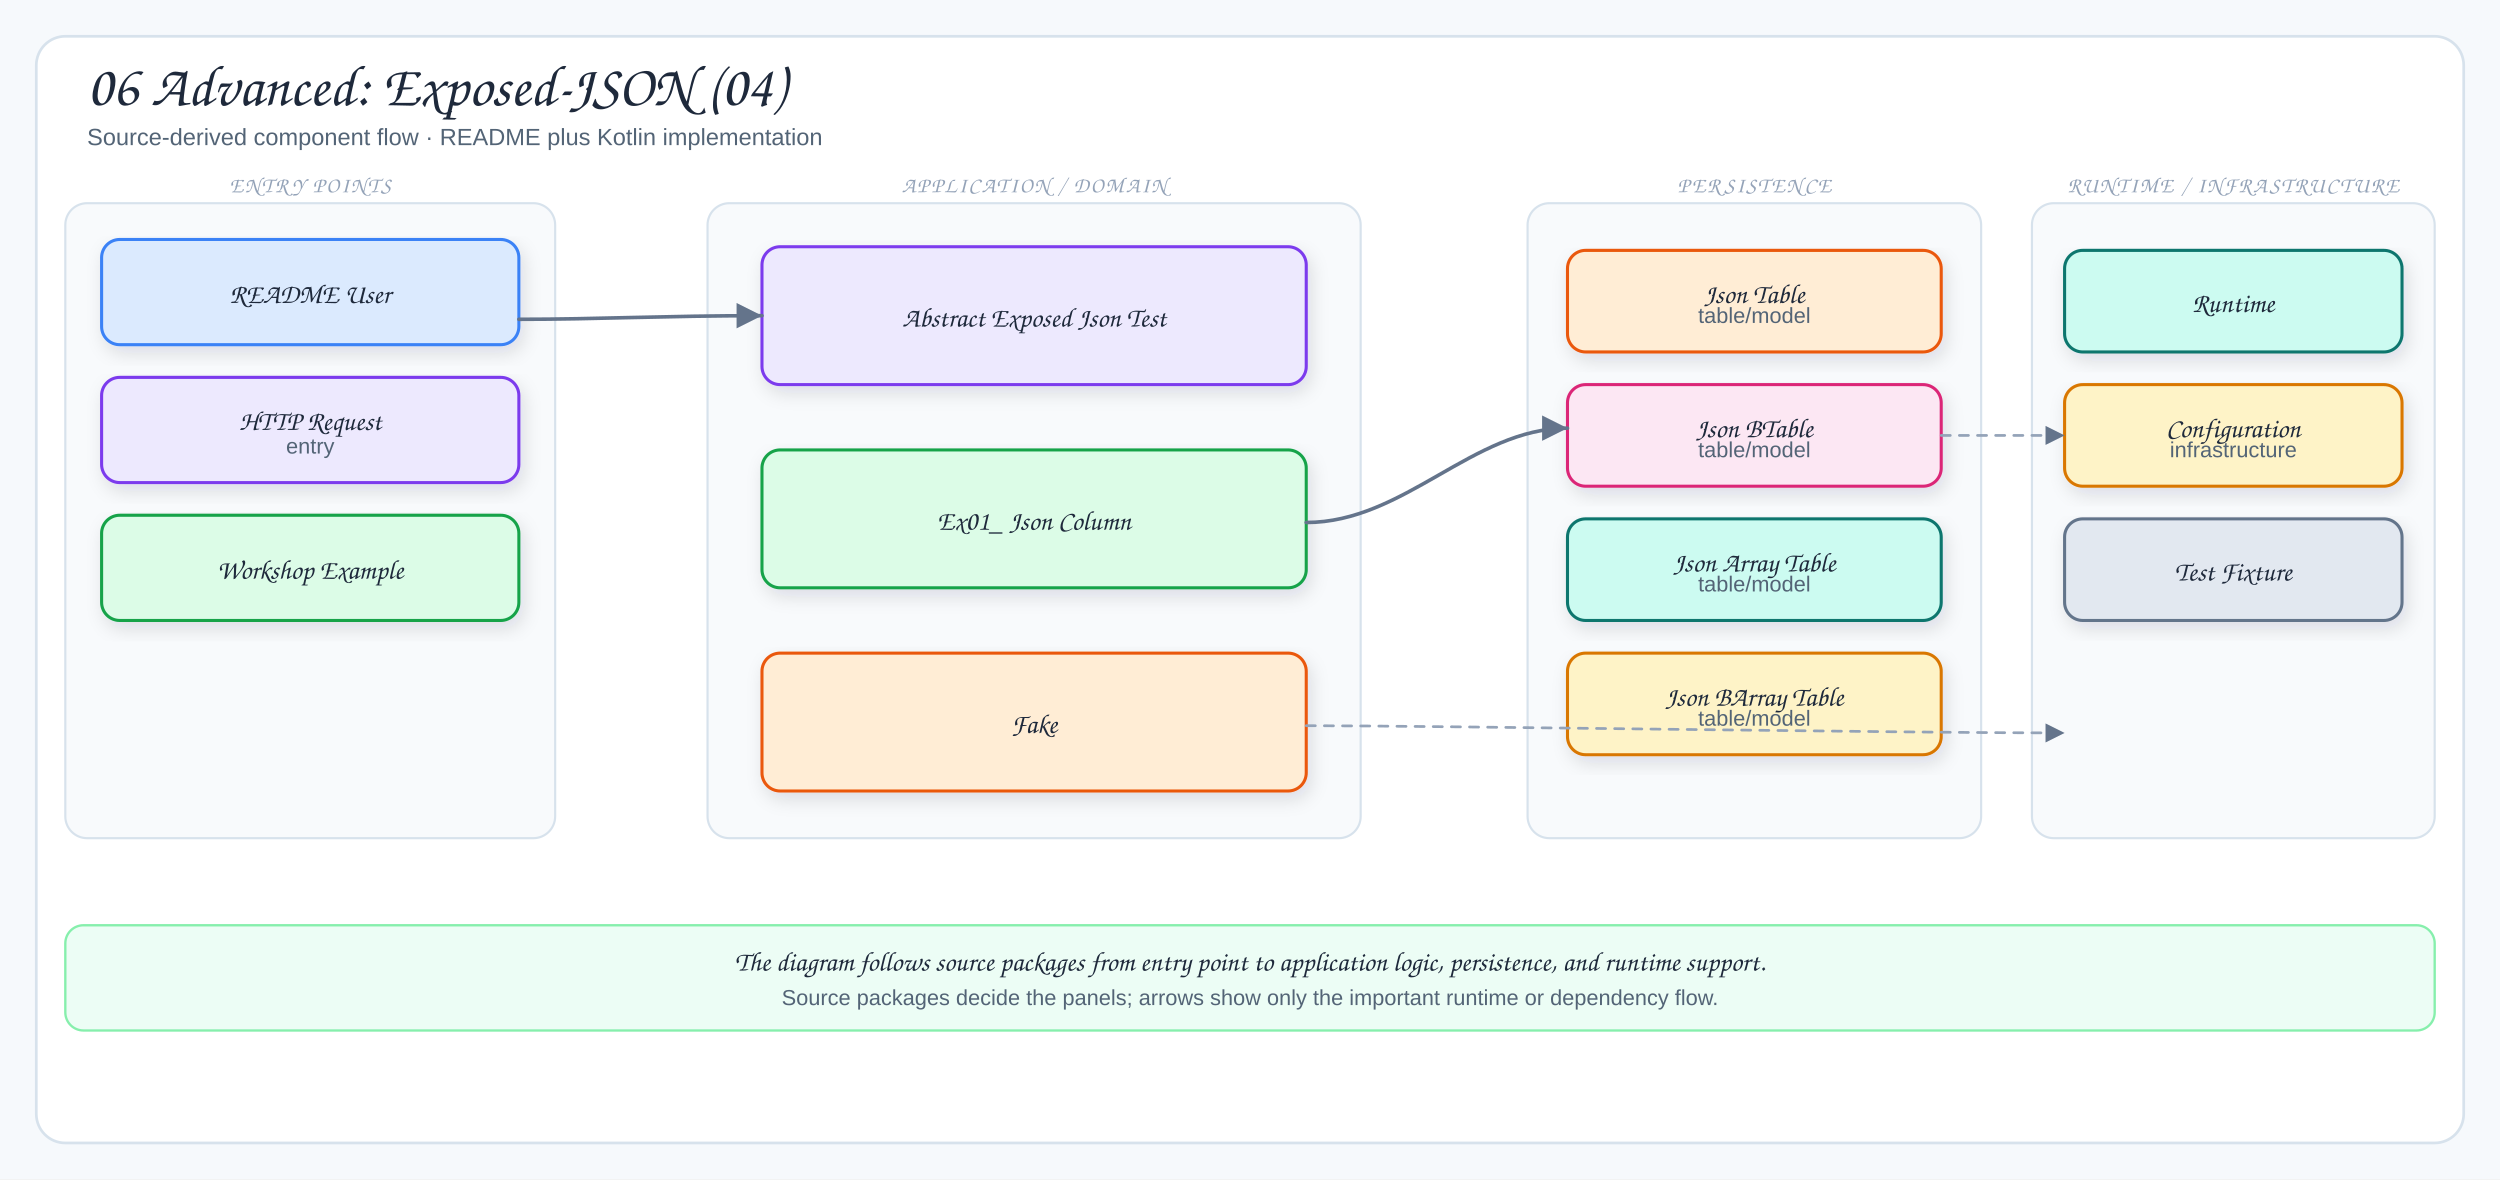
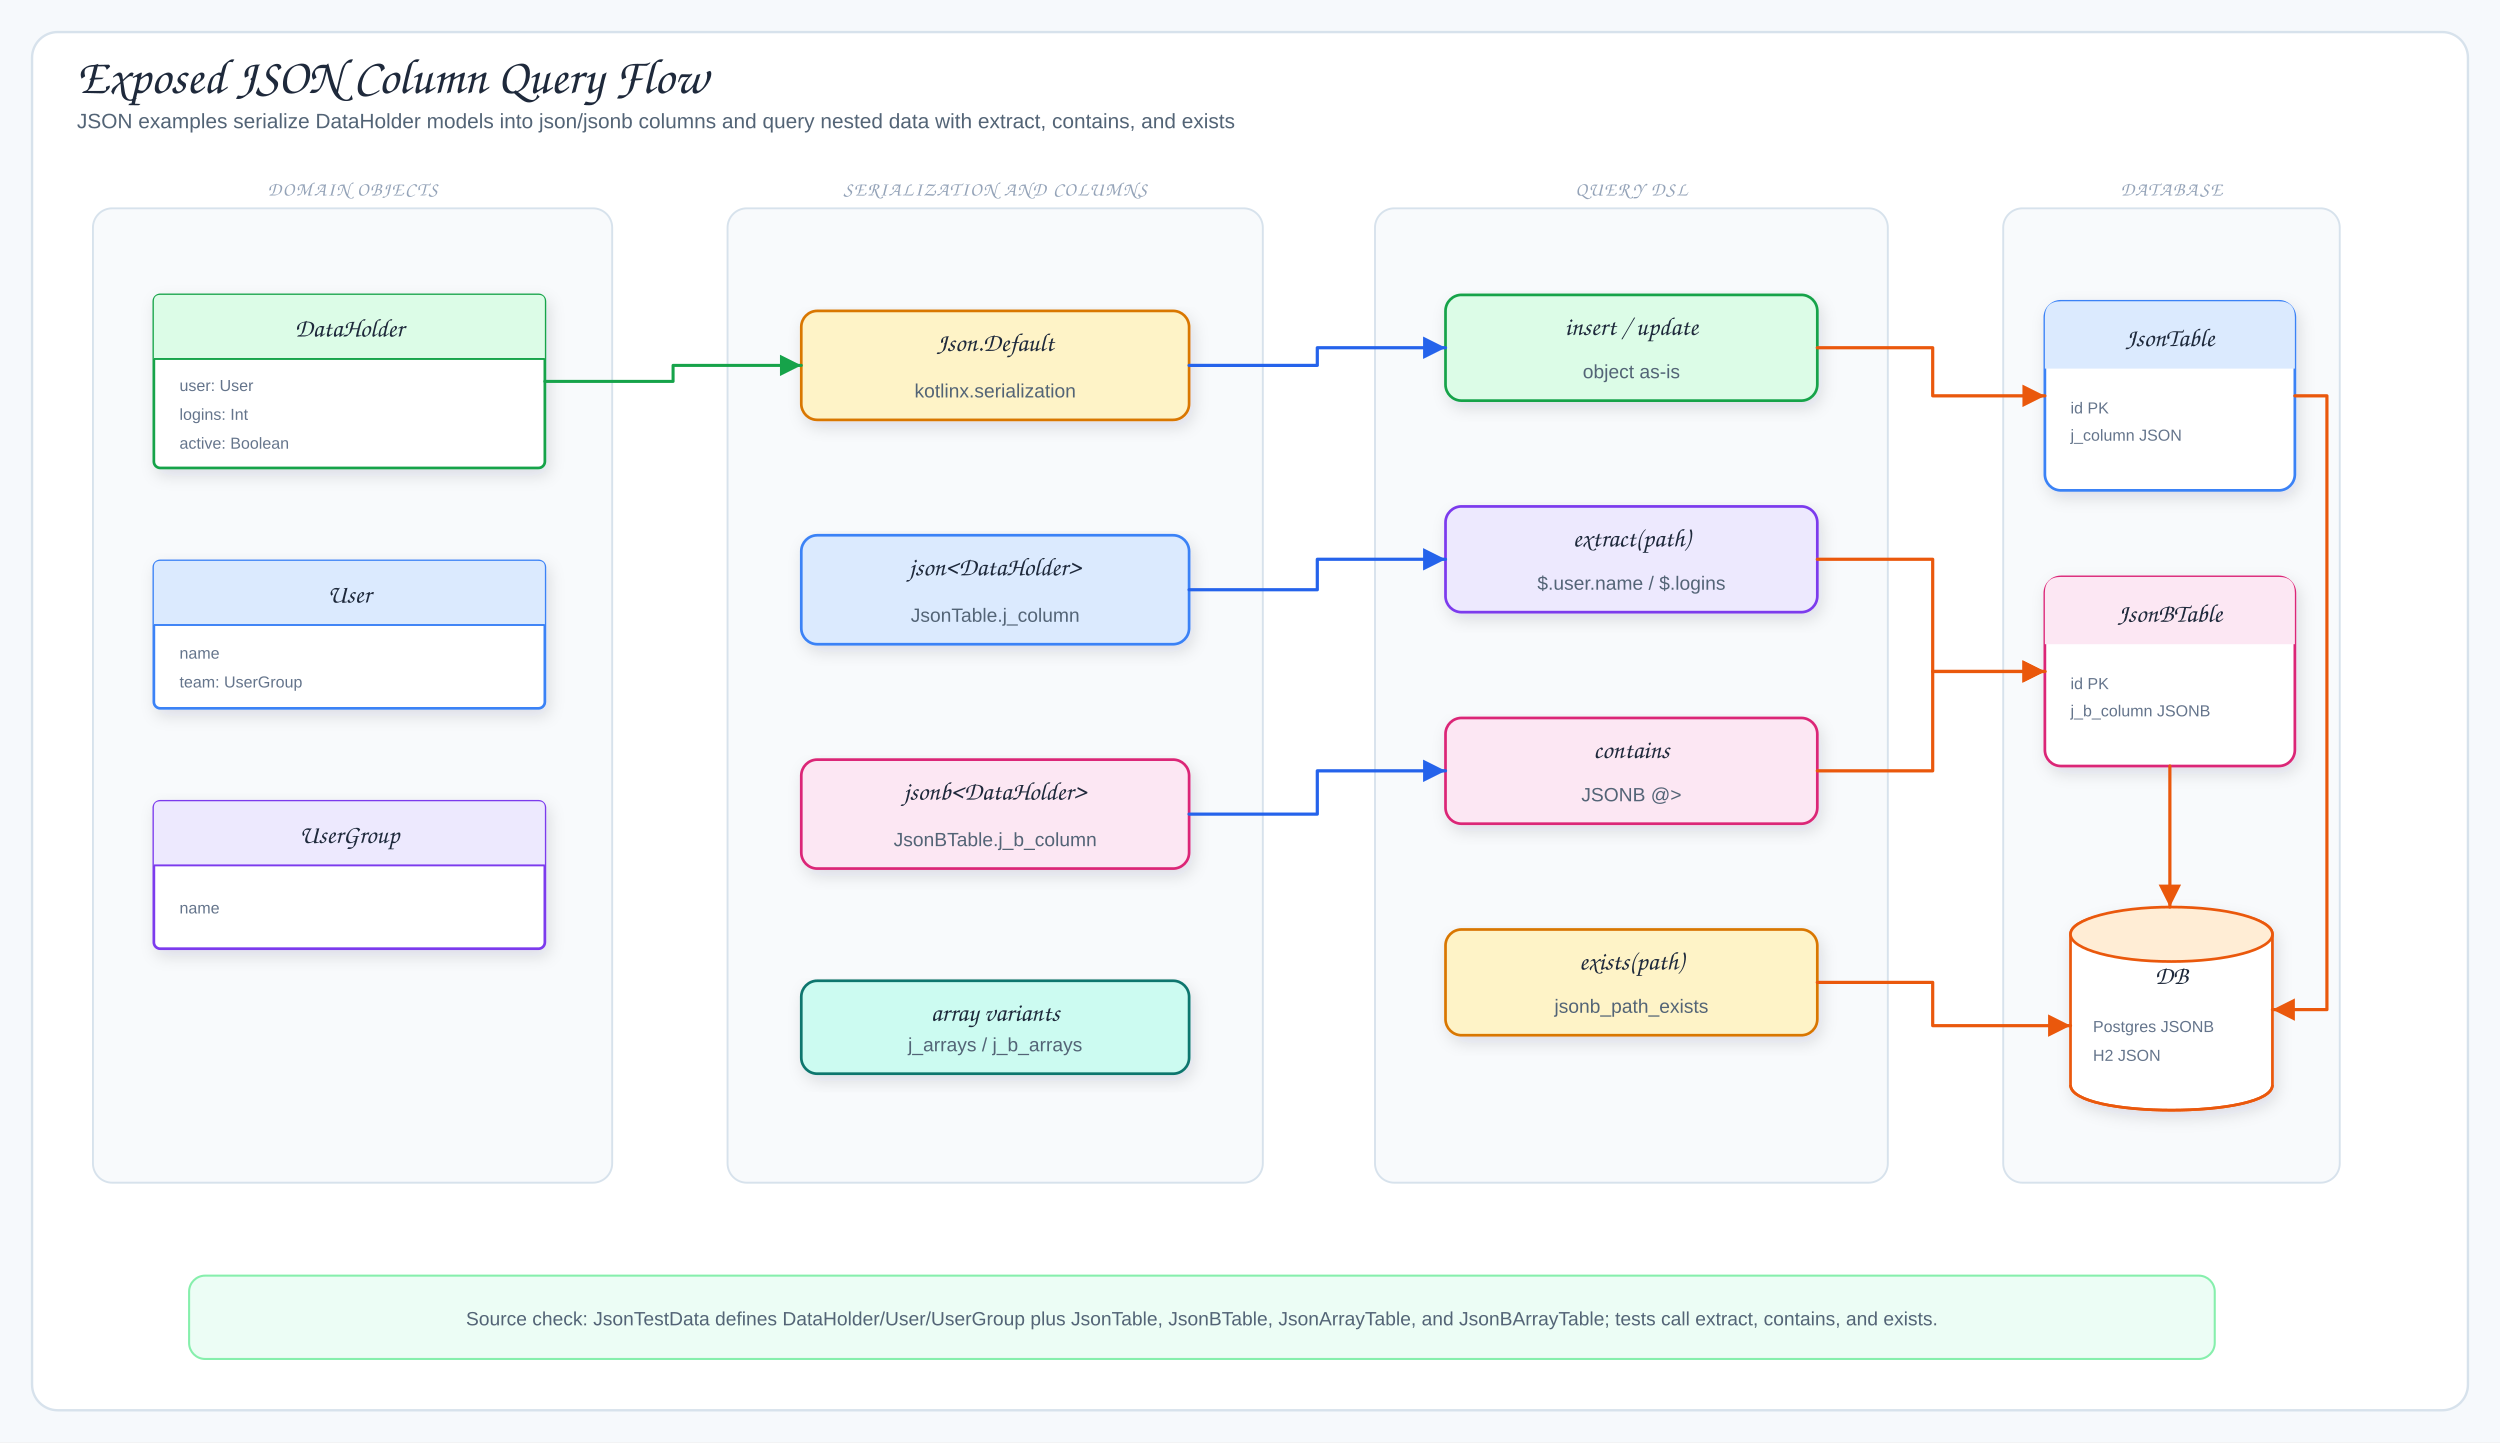
- <svg xmlns="http://www.w3.org/2000/svg" viewBox="0 0 1378 650" width="1378" height="650" role="img" aria-label="06 Advanced: Exposed-JSON (04)">
+ <svg xmlns="http://www.w3.org/2000/svg" viewBox="0 0 1560 900" width="1560" height="900" role="img" aria-label="Exposed JSON Column Query Flow">
  <defs>
    <filter id="shadow" x="-10%" y="-10%" width="120%" height="130%">
      <feDropShadow dx="2" dy="4" stdDeviation="5" flood-color="#1f2937" flood-opacity="0.12" />
    </filter>
-     <marker id="arrow" markerWidth="9" markerHeight="9" refX="8" refY="4.5" orient="auto">
-       <path d="M1,1 L8,4.5 L1,8 Z" fill="#64748b" />
+     <marker id="arrowBlue" markerWidth="9" markerHeight="9" refX="8" refY="4.5" orient="auto">
+       <path d="M1,1 L8,4.5 L1,8 Z" fill="#2563eb" />
    </marker>
-     <marker id="inherit" markerWidth="11" markerHeight="10" refX="9.5" refY="5" orient="auto">
-       <path d="M0.5,1 L9.5,5 L0.5,9 Z" fill="#fff" stroke="#64748b" stroke-width="1.5" />
+     <marker id="arrowGreen" markerWidth="9" markerHeight="9" refX="8" refY="4.5" orient="auto">
+       <path d="M1,1 L8,4.5 L1,8 Z" fill="#16a34a" />
+     </marker>
+     <marker id="arrowPink" markerWidth="9" markerHeight="9" refX="8" refY="4.5" orient="auto">
+       <path d="M1,1 L8,4.5 L1,8 Z" fill="#db2777" />
+     </marker>
+     <marker id="arrowOrange" markerWidth="9" markerHeight="9" refX="8" refY="4.5" orient="auto">
+       <path d="M1,1 L8,4.5 L1,8 Z" fill="#ea580c" />
+     </marker>
+     <marker id="arrowPurple" markerWidth="9" markerHeight="9" refX="8" refY="4.5" orient="auto">
+       <path d="M1,1 L8,4.5 L1,8 Z" fill="#7c3aed" />
    </marker>
    <style>
-   .canvas{fill:#f6f9fc}
-   .frame{fill:#fff;stroke:#d7e2ec;stroke-width:1.5}
-   .panel{fill:#f8fafc;stroke:#d7e2ec;stroke-width:1.2}
-   .card{stroke-width:1.7;filter:url(#shadow)}
-   .title{font-family:"Architects Daughter","Comic Sans MS",cursive;font-size:32px;fill:#1e293b}
-   .subtitle{font-family:"Comic Sans MS","Comic Sans","Comic Neue",Arial,sans-serif;font-size:13px;fill:#536476}
-   .panelTitle{font-family:"Architects Daughter","Comic Sans MS",cursive;font-size:12px;letter-spacing:.08em;fill:#94a3b8}
-   .label{font-family:"Architects Daughter","Comic Sans MS",cursive;font-size:18px;fill:#1e293b}
-   .smallLabel{font-family:"Architects Daughter","Comic Sans MS",cursive;font-size:15px;fill:#1e293b}
-   .detail{font-family:"Comic Sans MS","Comic Sans","Comic Neue",Arial,sans-serif;font-size:12px;fill:#536476}
-   .tiny{font-family:"Comic Sans MS","Comic Sans","Comic Neue",Arial,sans-serif;font-size:10px;fill:#64748b}
-   .arrow{fill:none;stroke:#64748b;stroke-width:2;stroke-linecap:round;stroke-linejoin:round;marker-end:url(#arrow)}
-   .softArrow{fill:none;stroke:#94a3b8;stroke-width:1.5;stroke-linecap:round;stroke-linejoin:round;stroke-dasharray:5 5;marker-end:url(#arrow)}
-   .inherit{fill:none;stroke:#64748b;stroke-width:1.7;stroke-linecap:round;stroke-linejoin:round;marker-end:url(#inherit)}
-   .divider{stroke:#cbd5e1;stroke-width:1.2;stroke-dasharray:6 6}
+ .canvas{fill:#f6f9fc}.frame{fill:#fff;stroke:#d7e2ec;stroke-width:1.5}
+ .title{font-family:"Architects Daughter","Comic Sans MS",cursive;font-size:31px;fill:#1e293b}
+ .subtitle,.detail{font-family:"Comic Mono","Comic Sans MS","Comic Sans","Comic Neue",Arial,sans-serif;fill:#536476}
+ .subtitle{font-size:13px}.detail{font-size:12px}.tiny{font-family:"Comic Mono","Comic Sans MS","Comic Sans","Comic Neue",Arial,sans-serif;font-size:10px;fill:#64748b}
+ .label{font-family:"Architects Daughter","Comic Sans MS",cursive;font-size:16px;fill:#1e293b}
+ .panelTitle{font-family:"Architects Daughter","Comic Sans MS",cursive;font-size:12px;letter-spacing:.08em;fill:#94a3b8}
+ .card{stroke-width:1.7;filter:url(#shadow)}.panel{fill:#f8fafc;stroke:#d7e2ec;stroke-width:1.2}
+ .arrow{fill:none;stroke:#2563eb;stroke-width:2;stroke-linecap:round;stroke-linejoin:round;marker-end:url(#arrowBlue)}
+ .mapLine{fill:none;stroke:#16a34a;stroke-width:1.9;stroke-linecap:round;stroke-linejoin:round;marker-end:url(#arrowGreen)}
+ .cryptoLine{fill:none;stroke:#db2777;stroke-width:1.9;stroke-linecap:round;stroke-linejoin:round;marker-end:url(#arrowPink)}
+ .dbUse{fill:none;stroke:#ea580c;stroke-width:2;stroke-linecap:round;stroke-linejoin:round;marker-end:url(#arrowOrange)}
+ .runtimeUse{fill:none;stroke:#7c3aed;stroke-width:1.9;stroke-dasharray:6 5;stroke-linecap:round;stroke-linejoin:round;marker-end:url(#arrowPurple)}
+ .inheritStem{fill:none;stroke:#475569;stroke-width:1.8;stroke-linecap:round;stroke-linejoin:round}
</style>
  </defs>
-   <rect width="1378" height="650" class="canvas" />
-   <rect x="20" y="20" width="1338" height="610" rx="16" class="frame" />
-   <text x="48" y="58" class="title">06 Advanced: Exposed-JSON (04)</text>
-   <text x="48" y="80" class="subtitle">Source-derived component flow · README plus Kotlin implementation</text>
-   <rect x="36" y="112" width="270" height="350" rx="12" class="panel" />
-   <text x="171" y="106" class="panelTitle" text-anchor="middle">ENTRY POINTS</text>
-   <rect x="56" y="132" width="230" height="58" rx="10" fill="#dbeafe" stroke="#3b82f6" class="card" />
-   <text x="171" y="167" class="smallLabel" text-anchor="middle">README User</text>
-   <rect x="56" y="208" width="230" height="58" rx="10" fill="#ede9fe" stroke="#7c3aed" class="card" />
-   <text x="171" y="237" class="smallLabel" text-anchor="middle">HTTP Request</text>
-   <text x="171" y="250" class="detail" text-anchor="middle">entry</text>
-   <rect x="56" y="284" width="230" height="58" rx="10" fill="#dcfce7" stroke="#16a34a" class="card" />
-   <text x="171" y="319" class="smallLabel" text-anchor="middle">Workshop Example</text>
-   <rect x="390" y="112" width="360" height="350" rx="12" class="panel" />
-   <text x="570" y="106" class="panelTitle" text-anchor="middle">APPLICATION / DOMAIN</text>
-   <rect x="420" y="136" width="300" height="76" rx="10" fill="#ede9fe" stroke="#7c3aed" class="card" />
-   <text x="570" y="180" class="smallLabel" text-anchor="middle">Abstract Exposed Json Test</text>
-   <rect x="420" y="248" width="300" height="76" rx="10" fill="#dcfce7" stroke="#16a34a" class="card" />
-   <text x="570" y="292" class="smallLabel" text-anchor="middle">Ex01_ Json Column</text>
-   <rect x="420" y="360" width="300" height="76" rx="10" fill="#ffedd5" stroke="#ea580c" class="card" />
-   <text x="570" y="404" class="smallLabel" text-anchor="middle">Fake</text>
-   <rect x="842" y="112" width="250" height="350" rx="12" class="panel" />
-   <text x="967" y="106" class="panelTitle" text-anchor="middle">PERSISTENCE</text>
-   <rect x="864" y="138" width="206" height="56" rx="10" fill="#ffedd5" stroke="#ea580c" class="card" />
-   <text x="967" y="167" class="smallLabel" text-anchor="middle">Json Table</text>
-   <text x="967" y="178" class="detail" text-anchor="middle">table/model</text>
-   <rect x="864" y="212" width="206" height="56" rx="10" fill="#fce7f3" stroke="#db2777" class="card" />
-   <text x="967" y="241" class="smallLabel" text-anchor="middle">Json BTable</text>
-   <text x="967" y="252" class="detail" text-anchor="middle">table/model</text>
-   <rect x="864" y="286" width="206" height="56" rx="10" fill="#ccfbf1" stroke="#0f766e" class="card" />
-   <text x="967" y="315" class="smallLabel" text-anchor="middle">Json Array Table</text>
-   <text x="967" y="326" class="detail" text-anchor="middle">table/model</text>
-   <rect x="864" y="360" width="206" height="56" rx="10" fill="#fef3c7" stroke="#d97706" class="card" />
-   <text x="967" y="389" class="smallLabel" text-anchor="middle">Json BArray Table</text>
-   <text x="967" y="400" class="detail" text-anchor="middle">table/model</text>
-   <rect x="1120" y="112" width="222" height="350" rx="12" class="panel" />
-   <text x="1231" y="106" class="panelTitle" text-anchor="middle">RUNTIME / INFRASTRUCTURE</text>
-   <rect x="1138" y="138" width="186" height="56" rx="10" fill="#ccfbf1" stroke="#0f766e" class="card" />
-   <text x="1231" y="172" class="smallLabel" text-anchor="middle">Runtime</text>
-   <rect x="1138" y="212" width="186" height="56" rx="10" fill="#fef3c7" stroke="#d97706" class="card" />
-   <text x="1231" y="241" class="smallLabel" text-anchor="middle">Configuration</text>
-   <text x="1231" y="252" class="detail" text-anchor="middle">infrastructure</text>
-   <rect x="1138" y="286" width="186" height="56" rx="10" fill="#e2e8f0" stroke="#64748b" class="card" />
-   <text x="1231" y="320" class="smallLabel" text-anchor="middle">Test Fixture</text>
-   <path d="M286,176 C330,176 366,174 420,174" class="arrow" />
-   <path d="M720,288 C774,288 812,236 864,236" class="arrow" />
-   <path d="M720,400 C790,400 1050,404 1138,404" class="softArrow" />
-   <path d="M1070,240 C1098,240 1108,240 1138,240" class="softArrow" />
-   <rect x="36" y="510" width="1306" height="58" rx="10" fill="#ecfdf5" stroke="#86efac" stroke-width="1.3" />
-   <text x="689" y="535" class="smallLabel" text-anchor="middle">The diagram follows source packages from entry point to application logic, persistence, and runtime support.</text>
-   <text x="689" y="554" class="detail" text-anchor="middle">Source packages decide the panels; arrows show only the important runtime or dependency flow.</text>
+   <rect width="1560" height="900" class="canvas" />
+   <rect x="20" y="20" width="1520" height="860" rx="16" class="frame" />
+   <text x="48" y="58" class="title">Exposed JSON Column Query Flow</text>
+   <text x="48" y="80" class="subtitle">JSON examples serialize DataHolder models into json/jsonb columns and query nested data with extract, contains, and exists</text>
+   <rect x="58" y="130" width="324" height="608" rx="12" class="panel" />
+   <text x="220" y="122" class="panelTitle" text-anchor="middle">DOMAIN OBJECTS</text>
+   <rect x="96" y="184" width="244" height="108" rx="4" fill="#fff" stroke="#16a34a" class="card" />
+   <path d="M96,224 L96,188 Q96,184 100,184 L336,184 Q340,184 340,188 L340,224 Z" fill="#dcfce7" />
+   <line x1="96" y1="224" x2="340" y2="224" stroke="#16a34a" stroke-width="1.2" />
+   <text x="218" y="210" class="label" text-anchor="middle">DataHolder</text>
+   <text x="112" y="244" class="tiny">user: User</text>
+   <text x="112" y="262" class="tiny">logins: Int</text>
+   <text x="112" y="280" class="tiny">active: Boolean</text>
+   <rect x="96" y="350" width="244" height="92" rx="4" fill="#fff" stroke="#3b82f6" class="card" />
+   <path d="M96,390 L96,354 Q96,350 100,350 L336,350 Q340,350 340,354 L340,390 Z" fill="#dbeafe" />
+   <line x1="96" y1="390" x2="340" y2="390" stroke="#3b82f6" stroke-width="1.2" />
+   <text x="218" y="376" class="label" text-anchor="middle">User</text>
+   <text x="112" y="411" class="tiny">name</text>
+   <text x="112" y="429" class="tiny">team: UserGroup</text>
+   <rect x="96" y="500" width="244" height="92" rx="4" fill="#fff" stroke="#7c3aed" class="card" />
+   <path d="M96,540 L96,504 Q96,500 100,500 L336,500 Q340,500 340,504 L340,540 Z" fill="#ede9fe" />
+   <line x1="96" y1="540" x2="340" y2="540" stroke="#7c3aed" stroke-width="1.2" />
+   <text x="218" y="526" class="label" text-anchor="middle">UserGroup</text>
+   <text x="112" y="570" class="tiny">name</text>
+   <rect x="454" y="130" width="334" height="608" rx="12" class="panel" />
+   <text x="621" y="122" class="panelTitle" text-anchor="middle">SERIALIZATION AND COLUMNS</text>
+   <rect x="500" y="194" width="242" height="68" rx="10" fill="#fef3c7" stroke="#d97706" class="card" />
+   <text x="621" y="219" class="label" text-anchor="middle">Json.Default</text>
+   <text x="621" y="248" class="detail" text-anchor="middle">kotlinx.serialization</text>
+   <rect x="500" y="334" width="242" height="68" rx="10" fill="#dbeafe" stroke="#3b82f6" class="card" />
+   <text x="621" y="359" class="label" text-anchor="middle">json&lt;DataHolder&gt;</text>
+   <text x="621" y="388" class="detail" text-anchor="middle">JsonTable.j_column</text>
+   <rect x="500" y="474" width="242" height="68" rx="10" fill="#fce7f3" stroke="#db2777" class="card" />
+   <text x="621" y="499" class="label" text-anchor="middle">jsonb&lt;DataHolder&gt;</text>
+   <text x="621" y="528" class="detail" text-anchor="middle">JsonBTable.j_b_column</text>
+   <rect x="500" y="612" width="242" height="58" rx="10" fill="#ccfbf1" stroke="#0f766e" class="card" />
+   <text x="621" y="637" class="label" text-anchor="middle">array variants</text>
+   <text x="621" y="656" class="detail" text-anchor="middle">j_arrays / j_b_arrays</text>
+   <rect x="858" y="130" width="320" height="608" rx="12" class="panel" />
+   <text x="1018" y="122" class="panelTitle" text-anchor="middle">QUERY DSL</text>
+   <rect x="902" y="184" width="232" height="66" rx="10" fill="#dcfce7" stroke="#16a34a" class="card" />
+   <text x="1018" y="209" class="label" text-anchor="middle">insert / update</text>
+   <text x="1018" y="236" class="detail" text-anchor="middle">object as-is</text>
+   <rect x="902" y="316" width="232" height="66" rx="10" fill="#ede9fe" stroke="#7c3aed" class="card" />
+   <text x="1018" y="341" class="label" text-anchor="middle">extract(path)</text>
+   <text x="1018" y="368" class="detail" text-anchor="middle">$.user.name / $.logins</text>
+   <rect x="902" y="448" width="232" height="66" rx="10" fill="#fce7f3" stroke="#db2777" class="card" />
+   <text x="1018" y="473" class="label" text-anchor="middle">contains</text>
+   <text x="1018" y="500" class="detail" text-anchor="middle">JSONB @&gt;</text>
+   <rect x="902" y="580" width="232" height="66" rx="10" fill="#fef3c7" stroke="#d97706" class="card" />
+   <text x="1018" y="605" class="label" text-anchor="middle">exists(path)</text>
+   <text x="1018" y="632" class="detail" text-anchor="middle">jsonb_path_exists</text>
+   <rect x="1250" y="130" width="210" height="608" rx="12" class="panel" />
+   <text x="1355" y="122" class="panelTitle" text-anchor="middle">DATABASE</text>
+   <rect x="1276" y="188" width="156" height="118" rx="10" fill="#fff" stroke="#3b82f6" class="card" />
+   <path d="M1276,230 L1276,198 Q1276,188 1286,188 L1422,188 Q1432,188 1432,198 L1432,230 Z" fill="#dbeafe" />
+   <text x="1354" y="216" class="label" text-anchor="middle">JsonTable</text>
+   <text x="1292" y="258" class="tiny">id PK</text>
+   <text x="1292" y="275" class="tiny">j_column JSON</text>
+   <rect x="1276" y="360" width="156" height="118" rx="10" fill="#fff" stroke="#db2777" class="card" />
+   <path d="M1276,402 L1276,370 Q1276,360 1286,360 L1422,360 Q1432,360 1432,370 L1432,402 Z" fill="#fce7f3" />
+   <text x="1354" y="388" class="label" text-anchor="middle">JsonBTable</text>
+   <text x="1292" y="430" class="tiny">id PK</text>
+   <text x="1292" y="447" class="tiny">j_b_column JSONB</text>
+   <path d="M1292,583 C1292,562 1418,562 1418,583 L1418,677 C1418,698 1292,698 1292,677 Z" fill="#fff" stroke="#ea580c" stroke-width="1.7" class="card" />
+   <ellipse cx="1355" cy="583" rx="63" ry="17" fill="#ffedd5" stroke="#ea580c" stroke-width="1.7" />
+   <path d="M1292,677 C1292,698 1418,698 1418,677" fill="none" stroke="#ea580c" stroke-width="1.7" />
+   <text x="1355" y="614" class="label" text-anchor="middle">DB</text>
+   <text x="1306" y="644" class="tiny">Postgres JSONB</text>
+   <text x="1306" y="662" class="tiny">H2 JSON</text>
+   <path d="M340,238 L420,238 L420,228 L500,228" class="mapLine" />
+   <path d="M742,228 L822,228 L822,217 L902,217" class="arrow" />
+   <path d="M742,368 L822,368 L822,349 L902,349" class="arrow" />
+   <path d="M742,508 L822,508 L822,481 L902,481" class="arrow" />
+   <path d="M1134,217 L1206,217 L1206,247 L1276,247" class="dbUse" />
+   <path d="M1134,349 L1206,349 L1206,419 L1276,419" class="dbUse" />
+   <path d="M1134,481 L1206,481 L1206,419 L1276,419" class="dbUse" />
+   <path d="M1134,613 L1206,613 L1206,640 L1292,640" class="dbUse" />
+   <path d="M1432,247 L1452,247 L1452,630 L1418,630" class="dbUse" />
+   <path d="M1354,478 L1354,566" class="dbUse" />
+   <rect x="118" y="796" width="1264" height="52" rx="10" fill="#ecfdf5" stroke="#86efac" stroke-width="1.3" />
+   <text x="750" y="827" class="detail" text-anchor="middle">Source check: JsonTestData defines DataHolder/User/UserGroup plus JsonTable, JsonBTable, JsonArrayTable, and JsonBArrayTable; tests call extract, contains, and exists.</text>
</svg>
